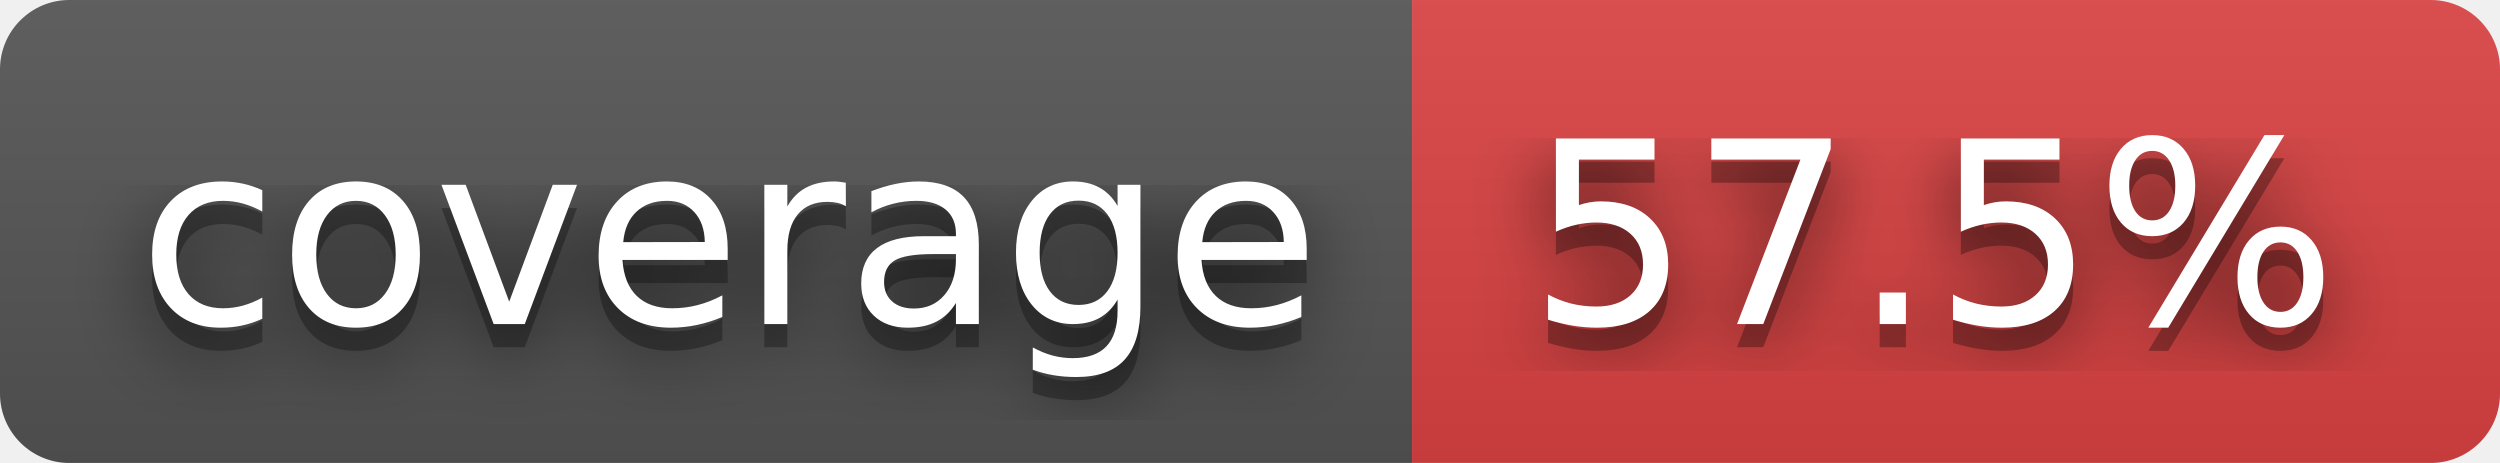
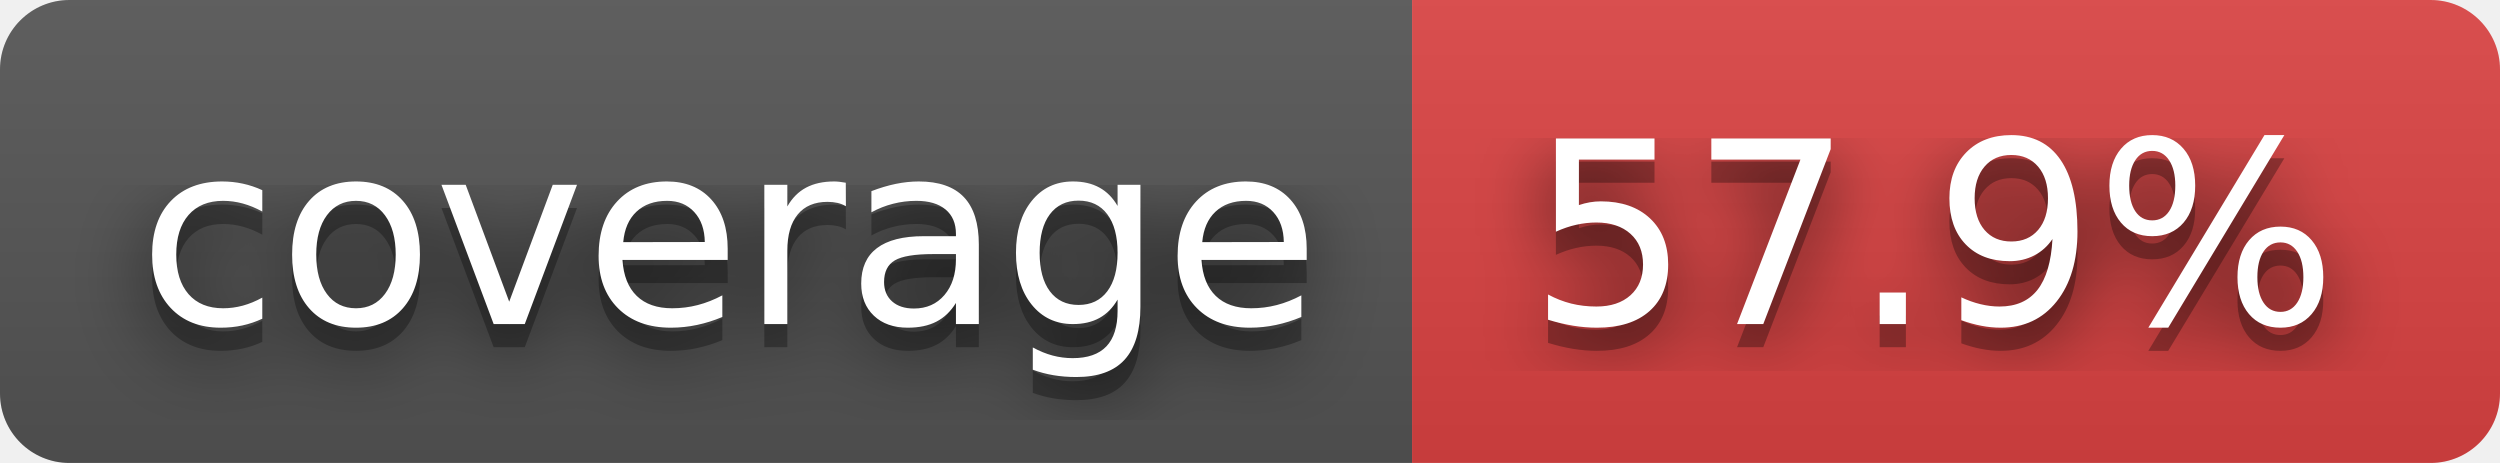
- <svg xmlns="http://www.w3.org/2000/svg" width="108" height="20" role="img" aria-label="coverage: 57.5%">
+ <svg xmlns="http://www.w3.org/2000/svg" width="108" height="20" role="img" aria-label="coverage: 57.9%">
  <filter id="blur">
-     <feGaussianBlur in="SourceGraphic" stdDeviation="16" />
+     <feGaussianBlur stdDeviation="16" />
  </filter>
  <linearGradient id="s" x2="0" y2="100%">
    <stop offset="0" stop-color="#bbb" stop-opacity=".1" />
    <stop offset="1" stop-opacity=".1" />
  </linearGradient>
  <clipPath id="r">
-     <rect width="108" height="20" rx="3" fill="#fff" />
+     <rect width="108" height="20" rx="3" />
  </clipPath>
  <g clip-path="url(#r)">
    <rect width="61" height="20" fill="#555" />
    <rect x="61" width="47" height="20" fill="#dd4343" />
    <rect width="108" height="20" fill="url(#s)" />
  </g>
  <g fill="#fff" text-anchor="middle" font-family="Verdana,Geneva,DejaVu Sans,sans-serif" text-rendering="geometricPrecision" font-size="110">
-     <text aria-hidden="true" x="315" y="150" fill="#010101" fill-opacity=".80" filter="url(#blur)" transform="scale(.1)" textLength="510">coverage</text>
-     <text aria-hidden="true" x="315" y="150" fill="#010101" fill-opacity=".3" transform="scale(.1)" textLength="510">coverage</text>
-     <text x="315" y="140" transform="scale(.1)" fill="#fff" textLength="510">coverage</text>
-     <text aria-hidden="true" x="835" y="150" fill="#010101" fill-opacity=".80" filter="url(#blur)" transform="scale(.1)" textLength="370">57.5%</text>
-     <text aria-hidden="true" x="835" y="150" fill="#010101" fill-opacity=".3" transform="scale(.1)" textLength="370">57.5%</text>
-     <text x="835" y="140" transform="scale(.1)" fill="#fff" textLength="370">57.5%</text>
+     <g transform="scale(.1)">
+       <g aria-hidden="true" fill="#010101">
+         <text x="315" y="150" fill-opacity=".8" filter="url(#blur)" textLength="510">coverage</text>
+         <text x="315" y="150" fill-opacity=".3" textLength="510">coverage</text>
+       </g>
+       <text x="315" y="140" textLength="510">coverage</text>
+     </g>
+     <g transform="scale(.1)">
+       <g aria-hidden="true" fill="#010101">
+         <text x="835" y="150" fill-opacity=".8" filter="url(#blur)" textLength="370">57.9%</text>
+         <text x="835" y="150" fill-opacity=".3" textLength="370">57.9%</text>
+       </g>
+       <text x="835" y="140" textLength="370">57.9%</text>
+     </g>
  </g>
</svg>
